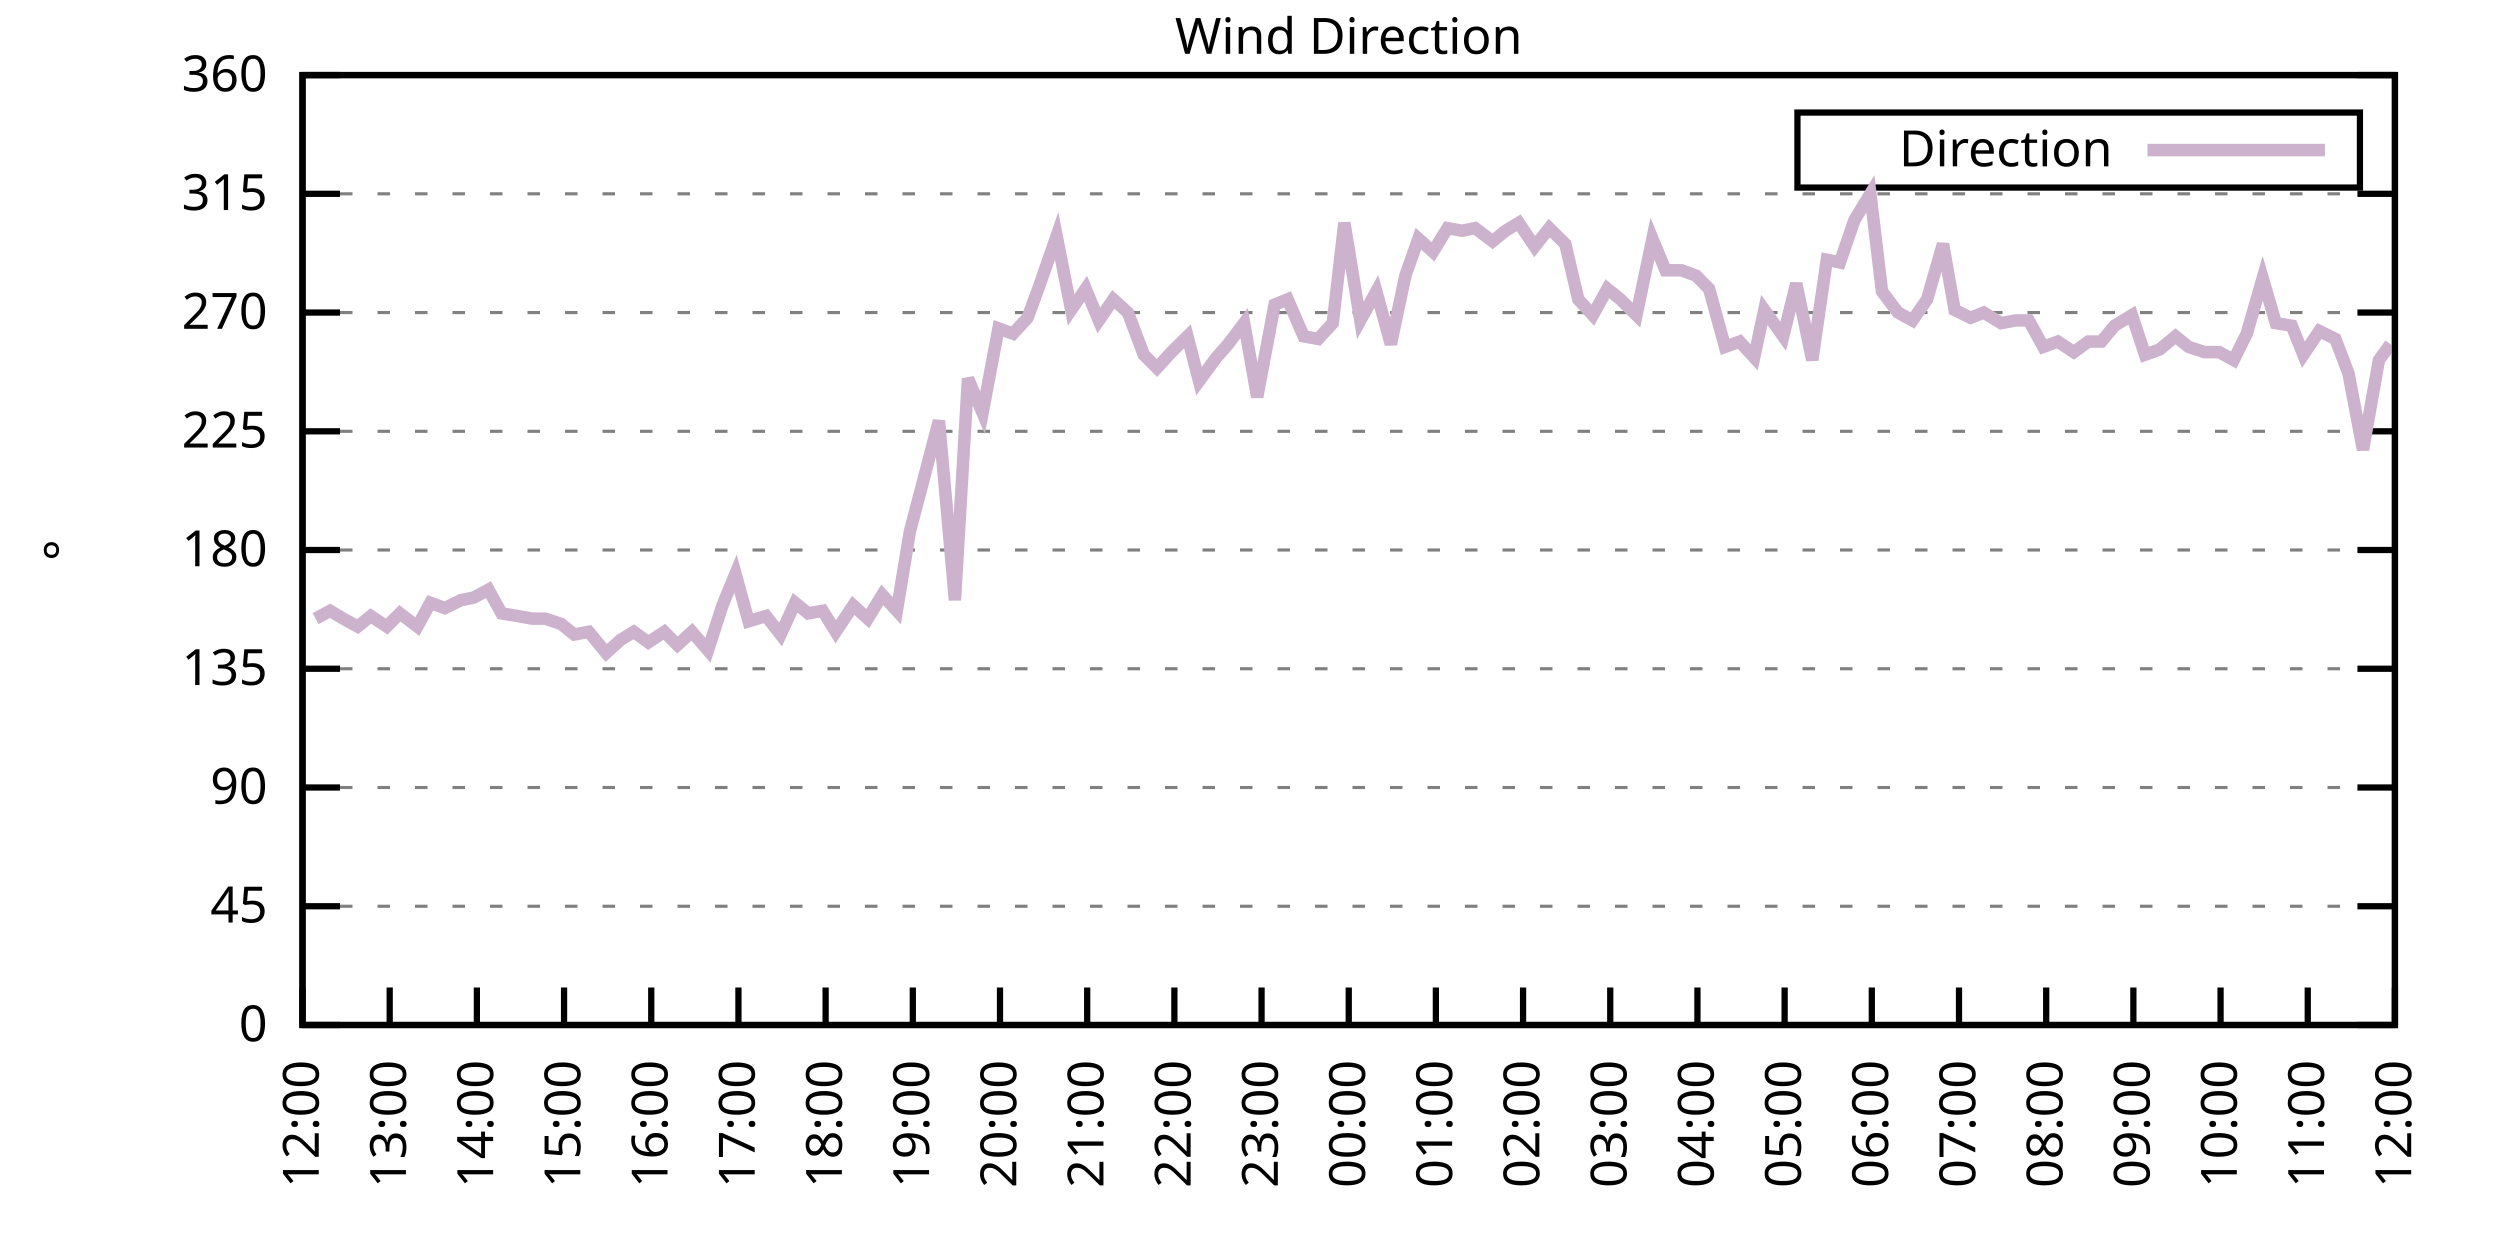
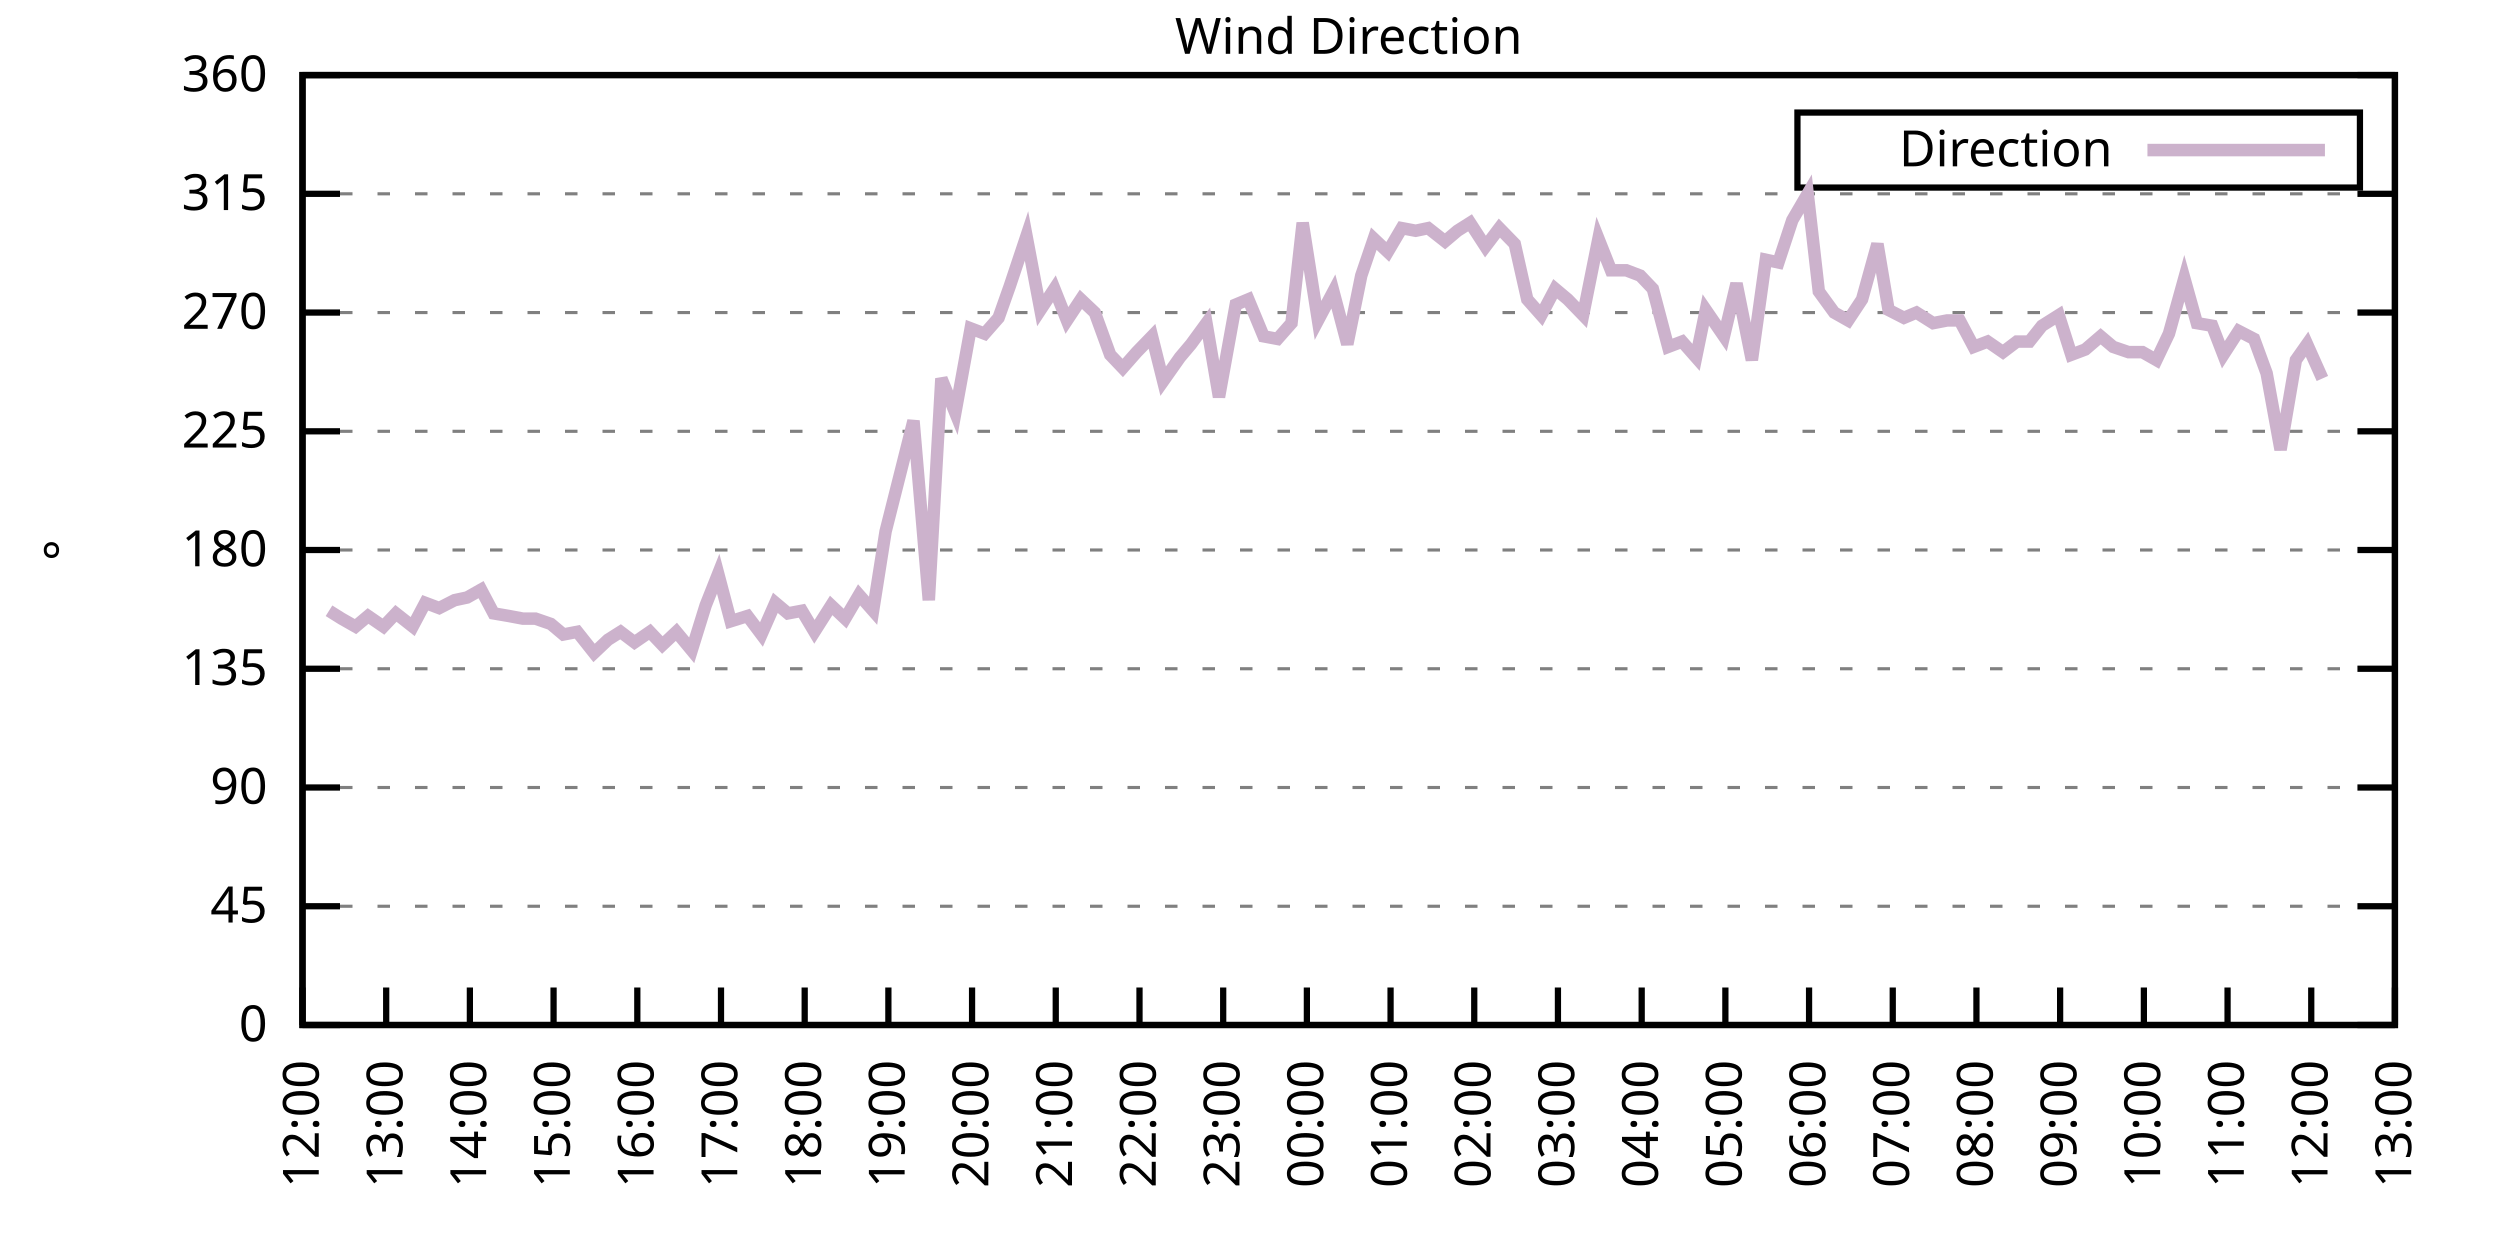
<svg xmlns="http://www.w3.org/2000/svg" xmlns:xlink="http://www.w3.org/1999/xlink" width="400" height="200" viewBox="0 0 400 200">
  <g id="gnuplot_canvas">
    <rect x="0" y="0" width="400" height="200" fill="none" />
    <defs>
      <circle id="gpDot" r="0.5" stroke-width="0.5" stroke="currentColor" />
      <path id="gpPt0" stroke-width="0.333" stroke="currentColor" d="M-1,0 h2 M0,-1 v2" />
      <path id="gpPt1" stroke-width="0.333" stroke="currentColor" d="M-1,-1 L1,1 M1,-1 L-1,1" />
      <path id="gpPt2" stroke-width="0.333" stroke="currentColor" d="M-1,0 L1,0 M0,-1 L0,1 M-1,-1 L1,1 M-1,1 L1,-1" />
      <rect id="gpPt3" stroke-width="0.333" stroke="currentColor" x="-1" y="-1" width="2" height="2" />
      <rect id="gpPt4" stroke-width="0.333" stroke="currentColor" fill="currentColor" x="-1" y="-1" width="2" height="2" />
      <circle id="gpPt5" stroke-width="0.333" stroke="currentColor" cx="0" cy="0" r="1" />
      <use xlink:href="#gpPt5" id="gpPt6" fill="currentColor" stroke="none" />
      <path id="gpPt7" stroke-width="0.333" stroke="currentColor" d="M0,-1.33 L-1.33,0.67 L1.33,0.67 z" />
      <use xlink:href="#gpPt7" id="gpPt8" fill="currentColor" stroke="none" />
      <use xlink:href="#gpPt7" id="gpPt9" stroke="currentColor" transform="rotate(180)" />
      <use xlink:href="#gpPt9" id="gpPt10" fill="currentColor" stroke="none" />
      <use xlink:href="#gpPt3" id="gpPt11" stroke="currentColor" transform="rotate(45)" />
      <use xlink:href="#gpPt11" id="gpPt12" fill="currentColor" stroke="none" />
      <path id="gpPt13" stroke-width="0.333" stroke="currentColor" d="M0,1.330 L1.265,0.411 L0.782,-1.067 L-0.782,-1.076 L-1.265,0.411 z" />
      <use xlink:href="#gpPt13" id="gpPt14" fill="currentColor" stroke="none" />
      <filter id="textbox" filterUnits="objectBoundingBox" x="0" y="0" height="1" width="1">
        <feFlood flood-color="white" flood-opacity="1" result="bgnd" />
        <feComposite in="SourceGraphic" in2="bgnd" operator="atop" />
      </filter>
      <filter id="greybox" filterUnits="objectBoundingBox" x="0" y="0" height="1" width="1">
        <feFlood flood-color="lightgrey" flood-opacity="1" result="grey" />
        <feComposite in="SourceGraphic" in2="grey" operator="atop" />
      </filter>
    </defs>
    <g fill="none" color="white" stroke="currentColor" stroke-width="1.00" stroke-linecap="butt" stroke-linejoin="miter">
</g>
    <g fill="none" color="black" stroke="currentColor" stroke-width="1.00" stroke-linecap="butt" stroke-linejoin="miter">
      <g stroke="none" shape-rendering="crispEdges">
        <polygon fill="rgb(255, 255, 255)" points="48.40,164.00 383.18,164.00 383.18,12.02 48.40,12.02 " />
      </g>
    </g>
    <g fill="none" color="black" stroke="currentColor" stroke-width="1.00" stroke-linecap="butt" stroke-linejoin="miter">
</g>
    <g fill="none" color="black" stroke="black" stroke-width="0.50" stroke-linecap="butt" stroke-linejoin="miter">
</g>
    <g fill="none" color="gray" stroke="currentColor" stroke-width="0.50" stroke-linecap="butt" stroke-linejoin="miter">
      <path stroke="gray" stroke-dasharray="2,4" class="gridline" d="M48.40,164.00 L383.19,164.00  " />
    </g>
    <g fill="none" color="gray" stroke="gray" stroke-width="1.00" stroke-linecap="butt" stroke-linejoin="miter">
</g>
    <g fill="none" color="black" stroke="currentColor" stroke-width="1.00" stroke-linecap="butt" stroke-linejoin="miter">
      <path stroke="black" d="M48.40,164.00 L54.40,164.00 M383.19,164.00 L377.19,164.00  " />
      <g transform="translate(42.80,166.60)" stroke="none" fill="black" font-family="Sans" font-size="8.00" text-anchor="end">
        <text>
          <tspan font-family="Sans"> 0</tspan>
        </text>
      </g>
    </g>
    <g fill="none" color="black" stroke="currentColor" stroke-width="1.00" stroke-linecap="butt" stroke-linejoin="miter">
</g>
    <g fill="none" color="black" stroke="black" stroke-width="0.50" stroke-linecap="butt" stroke-linejoin="miter">
</g>
    <g fill="none" color="gray" stroke="currentColor" stroke-width="0.50" stroke-linecap="butt" stroke-linejoin="miter">
      <path stroke="gray" stroke-dasharray="2,4" class="gridline" d="M48.40,145.00 L383.19,145.00  " />
    </g>
    <g fill="none" color="gray" stroke="gray" stroke-width="1.00" stroke-linecap="butt" stroke-linejoin="miter">
</g>
    <g fill="none" color="black" stroke="currentColor" stroke-width="1.00" stroke-linecap="butt" stroke-linejoin="miter">
      <path stroke="black" d="M48.40,145.00 L54.40,145.00 M383.19,145.00 L377.19,145.00  " />
      <g transform="translate(42.80,147.60)" stroke="none" fill="black" font-family="Sans" font-size="8.00" text-anchor="end">
        <text>
          <tspan font-family="Sans"> 45</tspan>
        </text>
      </g>
    </g>
    <g fill="none" color="black" stroke="currentColor" stroke-width="1.00" stroke-linecap="butt" stroke-linejoin="miter">
</g>
    <g fill="none" color="black" stroke="black" stroke-width="0.50" stroke-linecap="butt" stroke-linejoin="miter">
</g>
    <g fill="none" color="gray" stroke="currentColor" stroke-width="0.50" stroke-linecap="butt" stroke-linejoin="miter">
      <path stroke="gray" stroke-dasharray="2,4" class="gridline" d="M48.40,126.00 L383.19,126.00  " />
    </g>
    <g fill="none" color="gray" stroke="gray" stroke-width="1.00" stroke-linecap="butt" stroke-linejoin="miter">
</g>
    <g fill="none" color="black" stroke="currentColor" stroke-width="1.00" stroke-linecap="butt" stroke-linejoin="miter">
      <path stroke="black" d="M48.40,126.00 L54.40,126.00 M383.19,126.00 L377.19,126.00  " />
      <g transform="translate(42.80,128.60)" stroke="none" fill="black" font-family="Sans" font-size="8.00" text-anchor="end">
        <text>
          <tspan font-family="Sans"> 90</tspan>
        </text>
      </g>
    </g>
    <g fill="none" color="black" stroke="currentColor" stroke-width="1.00" stroke-linecap="butt" stroke-linejoin="miter">
</g>
    <g fill="none" color="black" stroke="black" stroke-width="0.50" stroke-linecap="butt" stroke-linejoin="miter">
</g>
    <g fill="none" color="gray" stroke="currentColor" stroke-width="0.50" stroke-linecap="butt" stroke-linejoin="miter">
      <path stroke="gray" stroke-dasharray="2,4" class="gridline" d="M48.40,107.00 L383.19,107.00  " />
    </g>
    <g fill="none" color="gray" stroke="gray" stroke-width="1.00" stroke-linecap="butt" stroke-linejoin="miter">
</g>
    <g fill="none" color="black" stroke="currentColor" stroke-width="1.00" stroke-linecap="butt" stroke-linejoin="miter">
      <path stroke="black" d="M48.40,107.00 L54.40,107.00 M383.19,107.00 L377.19,107.00  " />
      <g transform="translate(42.80,109.60)" stroke="none" fill="black" font-family="Sans" font-size="8.00" text-anchor="end">
        <text>
          <tspan font-family="Sans"> 135</tspan>
        </text>
      </g>
    </g>
    <g fill="none" color="black" stroke="currentColor" stroke-width="1.00" stroke-linecap="butt" stroke-linejoin="miter">
</g>
    <g fill="none" color="black" stroke="black" stroke-width="0.50" stroke-linecap="butt" stroke-linejoin="miter">
</g>
    <g fill="none" color="gray" stroke="currentColor" stroke-width="0.50" stroke-linecap="butt" stroke-linejoin="miter">
      <path stroke="gray" stroke-dasharray="2,4" class="gridline" d="M48.40,88.00 L383.19,88.00  " />
    </g>
    <g fill="none" color="gray" stroke="gray" stroke-width="1.00" stroke-linecap="butt" stroke-linejoin="miter">
</g>
    <g fill="none" color="black" stroke="currentColor" stroke-width="1.00" stroke-linecap="butt" stroke-linejoin="miter">
      <path stroke="black" d="M48.40,88.00 L54.40,88.00 M383.19,88.00 L377.19,88.00  " />
      <g transform="translate(42.80,90.60)" stroke="none" fill="black" font-family="Sans" font-size="8.00" text-anchor="end">
        <text>
          <tspan font-family="Sans"> 180</tspan>
        </text>
      </g>
    </g>
    <g fill="none" color="black" stroke="currentColor" stroke-width="1.00" stroke-linecap="butt" stroke-linejoin="miter">
</g>
    <g fill="none" color="black" stroke="black" stroke-width="0.50" stroke-linecap="butt" stroke-linejoin="miter">
</g>
    <g fill="none" color="gray" stroke="currentColor" stroke-width="0.50" stroke-linecap="butt" stroke-linejoin="miter">
      <path stroke="gray" stroke-dasharray="2,4" class="gridline" d="M48.40,69.01 L383.19,69.01  " />
    </g>
    <g fill="none" color="gray" stroke="gray" stroke-width="1.00" stroke-linecap="butt" stroke-linejoin="miter">
</g>
    <g fill="none" color="black" stroke="currentColor" stroke-width="1.00" stroke-linecap="butt" stroke-linejoin="miter">
      <path stroke="black" d="M48.40,69.01 L54.40,69.01 M383.19,69.01 L377.19,69.01  " />
      <g transform="translate(42.80,71.61)" stroke="none" fill="black" font-family="Sans" font-size="8.00" text-anchor="end">
        <text>
          <tspan font-family="Sans"> 225</tspan>
        </text>
      </g>
    </g>
    <g fill="none" color="black" stroke="currentColor" stroke-width="1.00" stroke-linecap="butt" stroke-linejoin="miter">
</g>
    <g fill="none" color="black" stroke="black" stroke-width="0.50" stroke-linecap="butt" stroke-linejoin="miter">
</g>
    <g fill="none" color="gray" stroke="currentColor" stroke-width="0.50" stroke-linecap="butt" stroke-linejoin="miter">
      <path stroke="gray" stroke-dasharray="2,4" class="gridline" d="M48.40,50.01 L383.19,50.01  " />
    </g>
    <g fill="none" color="gray" stroke="gray" stroke-width="1.00" stroke-linecap="butt" stroke-linejoin="miter">
</g>
    <g fill="none" color="black" stroke="currentColor" stroke-width="1.00" stroke-linecap="butt" stroke-linejoin="miter">
      <path stroke="black" d="M48.40,50.01 L54.40,50.01 M383.19,50.01 L377.19,50.01  " />
      <g transform="translate(42.80,52.61)" stroke="none" fill="black" font-family="Sans" font-size="8.00" text-anchor="end">
        <text>
          <tspan font-family="Sans"> 270</tspan>
        </text>
      </g>
    </g>
    <g fill="none" color="black" stroke="currentColor" stroke-width="1.00" stroke-linecap="butt" stroke-linejoin="miter">
</g>
    <g fill="none" color="black" stroke="black" stroke-width="0.50" stroke-linecap="butt" stroke-linejoin="miter">
</g>
    <g fill="none" color="gray" stroke="currentColor" stroke-width="0.50" stroke-linecap="butt" stroke-linejoin="miter">
      <path stroke="gray" stroke-dasharray="2,4" class="gridline" d="M48.40,31.01 L383.19,31.01  " />
    </g>
    <g fill="none" color="gray" stroke="gray" stroke-width="1.00" stroke-linecap="butt" stroke-linejoin="miter">
</g>
    <g fill="none" color="black" stroke="currentColor" stroke-width="1.00" stroke-linecap="butt" stroke-linejoin="miter">
      <path stroke="black" d="M48.40,31.01 L54.40,31.01 M383.19,31.01 L377.19,31.01  " />
      <g transform="translate(42.80,33.61)" stroke="none" fill="black" font-family="Sans" font-size="8.00" text-anchor="end">
        <text>
          <tspan font-family="Sans"> 315</tspan>
        </text>
      </g>
    </g>
    <g fill="none" color="black" stroke="currentColor" stroke-width="1.00" stroke-linecap="butt" stroke-linejoin="miter">
</g>
    <g fill="none" color="black" stroke="black" stroke-width="0.50" stroke-linecap="butt" stroke-linejoin="miter">
</g>
    <g fill="none" color="gray" stroke="currentColor" stroke-width="0.50" stroke-linecap="butt" stroke-linejoin="miter">
      <path stroke="gray" stroke-dasharray="2,4" class="gridline" d="M48.40,12.01 L383.19,12.01  " />
    </g>
    <g fill="none" color="gray" stroke="gray" stroke-width="1.00" stroke-linecap="butt" stroke-linejoin="miter">
</g>
    <g fill="none" color="black" stroke="currentColor" stroke-width="1.00" stroke-linecap="butt" stroke-linejoin="miter">
      <path stroke="black" d="M48.40,12.01 L54.40,12.01 M383.19,12.01 L377.19,12.01  " />
      <g transform="translate(42.80,14.61)" stroke="none" fill="black" font-family="Sans" font-size="8.00" text-anchor="end">
        <text>
          <tspan font-family="Sans"> 360</tspan>
        </text>
      </g>
    </g>
    <g fill="none" color="black" stroke="currentColor" stroke-width="1.00" stroke-linecap="butt" stroke-linejoin="miter">
      <path stroke="black" d="M48.40,164.00 L48.40,158.00  " />
      <g transform="translate(51.00,169.60) rotate(270.00)" stroke="none" fill="black" font-family="Sans" font-size="8.00" text-anchor="end">
        <text>
          <tspan font-family="Sans">12:00</tspan>
        </text>
      </g>
    </g>
    <g fill="none" color="black" stroke="currentColor" stroke-width="1.00" stroke-linecap="butt" stroke-linejoin="miter">
-       <path stroke="black" d="M62.35,164.00 L62.35,158.00  " />
-       <g transform="translate(64.95,169.60) rotate(270.00)" stroke="none" fill="black" font-family="Sans" font-size="8.00" text-anchor="end">
+       <path stroke="black" d="M61.79,164.00 L61.79,158.00  " />
+       <g transform="translate(64.39,169.60) rotate(270.00)" stroke="none" fill="black" font-family="Sans" font-size="8.00" text-anchor="end">
        <text>
          <tspan font-family="Sans">13:00</tspan>
        </text>
      </g>
    </g>
    <g fill="none" color="black" stroke="currentColor" stroke-width="1.00" stroke-linecap="butt" stroke-linejoin="miter">
-       <path stroke="black" d="M76.30,164.00 L76.30,158.00  " />
-       <g transform="translate(78.90,169.60) rotate(270.00)" stroke="none" fill="black" font-family="Sans" font-size="8.00" text-anchor="end">
+       <path stroke="black" d="M75.18,164.00 L75.18,158.00  " />
+       <g transform="translate(77.78,169.60) rotate(270.00)" stroke="none" fill="black" font-family="Sans" font-size="8.00" text-anchor="end">
        <text>
          <tspan font-family="Sans">14:00</tspan>
        </text>
      </g>
    </g>
    <g fill="none" color="black" stroke="currentColor" stroke-width="1.00" stroke-linecap="butt" stroke-linejoin="miter">
-       <path stroke="black" d="M90.25,164.00 L90.25,158.00  " />
-       <g transform="translate(92.85,169.60) rotate(270.00)" stroke="none" fill="black" font-family="Sans" font-size="8.00" text-anchor="end">
+       <path stroke="black" d="M88.57,164.00 L88.57,158.00  " />
+       <g transform="translate(91.17,169.60) rotate(270.00)" stroke="none" fill="black" font-family="Sans" font-size="8.00" text-anchor="end">
        <text>
          <tspan font-family="Sans">15:00</tspan>
        </text>
      </g>
    </g>
    <g fill="none" color="black" stroke="currentColor" stroke-width="1.00" stroke-linecap="butt" stroke-linejoin="miter">
-       <path stroke="black" d="M104.20,164.00 L104.20,158.00  " />
-       <g transform="translate(106.80,169.60) rotate(270.00)" stroke="none" fill="black" font-family="Sans" font-size="8.00" text-anchor="end">
+       <path stroke="black" d="M101.97,164.00 L101.97,158.00  " />
+       <g transform="translate(104.57,169.60) rotate(270.00)" stroke="none" fill="black" font-family="Sans" font-size="8.00" text-anchor="end">
        <text>
          <tspan font-family="Sans">16:00</tspan>
        </text>
      </g>
    </g>
    <g fill="none" color="black" stroke="currentColor" stroke-width="1.00" stroke-linecap="butt" stroke-linejoin="miter">
-       <path stroke="black" d="M118.15,164.00 L118.15,158.00  " />
-       <g transform="translate(120.75,169.60) rotate(270.00)" stroke="none" fill="black" font-family="Sans" font-size="8.00" text-anchor="end">
+       <path stroke="black" d="M115.36,164.00 L115.36,158.00  " />
+       <g transform="translate(117.96,169.60) rotate(270.00)" stroke="none" fill="black" font-family="Sans" font-size="8.00" text-anchor="end">
        <text>
          <tspan font-family="Sans">17:00</tspan>
        </text>
      </g>
    </g>
    <g fill="none" color="black" stroke="currentColor" stroke-width="1.00" stroke-linecap="butt" stroke-linejoin="miter">
-       <path stroke="black" d="M132.10,164.00 L132.10,158.00  " />
-       <g transform="translate(134.70,169.60) rotate(270.00)" stroke="none" fill="black" font-family="Sans" font-size="8.00" text-anchor="end">
+       <path stroke="black" d="M128.75,164.00 L128.75,158.00  " />
+       <g transform="translate(131.35,169.60) rotate(270.00)" stroke="none" fill="black" font-family="Sans" font-size="8.00" text-anchor="end">
        <text>
          <tspan font-family="Sans">18:00</tspan>
        </text>
      </g>
    </g>
    <g fill="none" color="black" stroke="currentColor" stroke-width="1.00" stroke-linecap="butt" stroke-linejoin="miter">
-       <path stroke="black" d="M146.05,164.00 L146.05,158.00  " />
-       <g transform="translate(148.65,169.60) rotate(270.00)" stroke="none" fill="black" font-family="Sans" font-size="8.00" text-anchor="end">
+       <path stroke="black" d="M142.14,164.00 L142.14,158.00  " />
+       <g transform="translate(144.74,169.60) rotate(270.00)" stroke="none" fill="black" font-family="Sans" font-size="8.00" text-anchor="end">
        <text>
          <tspan font-family="Sans">19:00</tspan>
        </text>
      </g>
    </g>
    <g fill="none" color="black" stroke="currentColor" stroke-width="1.00" stroke-linecap="butt" stroke-linejoin="miter">
-       <path stroke="black" d="M160.00,164.00 L160.00,158.00  " />
-       <g transform="translate(162.60,169.60) rotate(270.00)" stroke="none" fill="black" font-family="Sans" font-size="8.00" text-anchor="end">
+       <path stroke="black" d="M155.53,164.00 L155.53,158.00  " />
+       <g transform="translate(158.13,169.60) rotate(270.00)" stroke="none" fill="black" font-family="Sans" font-size="8.00" text-anchor="end">
        <text>
          <tspan font-family="Sans">20:00</tspan>
        </text>
      </g>
    </g>
    <g fill="none" color="black" stroke="currentColor" stroke-width="1.00" stroke-linecap="butt" stroke-linejoin="miter">
-       <path stroke="black" d="M173.95,164.00 L173.95,158.00  " />
-       <g transform="translate(176.55,169.60) rotate(270.00)" stroke="none" fill="black" font-family="Sans" font-size="8.00" text-anchor="end">
+       <path stroke="black" d="M168.92,164.00 L168.92,158.00  " />
+       <g transform="translate(171.52,169.60) rotate(270.00)" stroke="none" fill="black" font-family="Sans" font-size="8.00" text-anchor="end">
        <text>
          <tspan font-family="Sans">21:00</tspan>
        </text>
      </g>
    </g>
    <g fill="none" color="black" stroke="currentColor" stroke-width="1.00" stroke-linecap="butt" stroke-linejoin="miter">
-       <path stroke="black" d="M187.90,164.00 L187.90,158.00  " />
-       <g transform="translate(190.50,169.60) rotate(270.00)" stroke="none" fill="black" font-family="Sans" font-size="8.00" text-anchor="end">
+       <path stroke="black" d="M182.32,164.00 L182.32,158.00  " />
+       <g transform="translate(184.92,169.60) rotate(270.00)" stroke="none" fill="black" font-family="Sans" font-size="8.00" text-anchor="end">
        <text>
          <tspan font-family="Sans">22:00</tspan>
        </text>
      </g>
    </g>
    <g fill="none" color="black" stroke="currentColor" stroke-width="1.00" stroke-linecap="butt" stroke-linejoin="miter">
-       <path stroke="black" d="M201.85,164.00 L201.85,158.00  " />
-       <g transform="translate(204.45,169.60) rotate(270.00)" stroke="none" fill="black" font-family="Sans" font-size="8.00" text-anchor="end">
+       <path stroke="black" d="M195.71,164.00 L195.71,158.00  " />
+       <g transform="translate(198.31,169.60) rotate(270.00)" stroke="none" fill="black" font-family="Sans" font-size="8.00" text-anchor="end">
        <text>
          <tspan font-family="Sans">23:00</tspan>
        </text>
      </g>
    </g>
    <g fill="none" color="black" stroke="currentColor" stroke-width="1.00" stroke-linecap="butt" stroke-linejoin="miter">
-       <path stroke="black" d="M215.80,164.00 L215.80,158.00  " />
-       <g transform="translate(218.40,169.60) rotate(270.00)" stroke="none" fill="black" font-family="Sans" font-size="8.00" text-anchor="end">
+       <path stroke="black" d="M209.10,164.00 L209.10,158.00  " />
+       <g transform="translate(211.70,169.60) rotate(270.00)" stroke="none" fill="black" font-family="Sans" font-size="8.00" text-anchor="end">
        <text>
          <tspan font-family="Sans">00:00</tspan>
        </text>
      </g>
    </g>
    <g fill="none" color="black" stroke="currentColor" stroke-width="1.00" stroke-linecap="butt" stroke-linejoin="miter">
-       <path stroke="black" d="M229.74,164.00 L229.74,158.00  " />
-       <g transform="translate(232.34,169.60) rotate(270.00)" stroke="none" fill="black" font-family="Sans" font-size="8.00" text-anchor="end">
+       <path stroke="black" d="M222.49,164.00 L222.49,158.00  " />
+       <g transform="translate(225.09,169.60) rotate(270.00)" stroke="none" fill="black" font-family="Sans" font-size="8.00" text-anchor="end">
        <text>
          <tspan font-family="Sans">01:00</tspan>
        </text>
      </g>
    </g>
    <g fill="none" color="black" stroke="currentColor" stroke-width="1.00" stroke-linecap="butt" stroke-linejoin="miter">
-       <path stroke="black" d="M243.69,164.00 L243.69,158.00  " />
-       <g transform="translate(246.29,169.60) rotate(270.00)" stroke="none" fill="black" font-family="Sans" font-size="8.00" text-anchor="end">
+       <path stroke="black" d="M235.88,164.00 L235.88,158.00  " />
+       <g transform="translate(238.48,169.60) rotate(270.00)" stroke="none" fill="black" font-family="Sans" font-size="8.00" text-anchor="end">
        <text>
          <tspan font-family="Sans">02:00</tspan>
        </text>
      </g>
    </g>
    <g fill="none" color="black" stroke="currentColor" stroke-width="1.00" stroke-linecap="butt" stroke-linejoin="miter">
-       <path stroke="black" d="M257.64,164.00 L257.64,158.00  " />
-       <g transform="translate(260.24,169.60) rotate(270.00)" stroke="none" fill="black" font-family="Sans" font-size="8.00" text-anchor="end">
+       <path stroke="black" d="M249.27,164.00 L249.27,158.00  " />
+       <g transform="translate(251.87,169.60) rotate(270.00)" stroke="none" fill="black" font-family="Sans" font-size="8.00" text-anchor="end">
        <text>
          <tspan font-family="Sans">03:00</tspan>
        </text>
      </g>
    </g>
    <g fill="none" color="black" stroke="currentColor" stroke-width="1.00" stroke-linecap="butt" stroke-linejoin="miter">
-       <path stroke="black" d="M271.59,164.00 L271.59,158.00  " />
-       <g transform="translate(274.19,169.60) rotate(270.00)" stroke="none" fill="black" font-family="Sans" font-size="8.00" text-anchor="end">
+       <path stroke="black" d="M262.67,164.00 L262.67,158.00  " />
+       <g transform="translate(265.27,169.60) rotate(270.00)" stroke="none" fill="black" font-family="Sans" font-size="8.00" text-anchor="end">
        <text>
          <tspan font-family="Sans">04:00</tspan>
        </text>
      </g>
    </g>
    <g fill="none" color="black" stroke="currentColor" stroke-width="1.00" stroke-linecap="butt" stroke-linejoin="miter">
-       <path stroke="black" d="M285.54,164.00 L285.54,158.00  " />
-       <g transform="translate(288.14,169.60) rotate(270.00)" stroke="none" fill="black" font-family="Sans" font-size="8.00" text-anchor="end">
+       <path stroke="black" d="M276.06,164.00 L276.06,158.00  " />
+       <g transform="translate(278.66,169.60) rotate(270.00)" stroke="none" fill="black" font-family="Sans" font-size="8.00" text-anchor="end">
        <text>
          <tspan font-family="Sans">05:00</tspan>
        </text>
      </g>
    </g>
    <g fill="none" color="black" stroke="currentColor" stroke-width="1.00" stroke-linecap="butt" stroke-linejoin="miter">
-       <path stroke="black" d="M299.49,164.00 L299.49,158.00  " />
-       <g transform="translate(302.09,169.60) rotate(270.00)" stroke="none" fill="black" font-family="Sans" font-size="8.00" text-anchor="end">
+       <path stroke="black" d="M289.45,164.00 L289.45,158.00  " />
+       <g transform="translate(292.05,169.60) rotate(270.00)" stroke="none" fill="black" font-family="Sans" font-size="8.00" text-anchor="end">
        <text>
          <tspan font-family="Sans">06:00</tspan>
        </text>
      </g>
    </g>
    <g fill="none" color="black" stroke="currentColor" stroke-width="1.00" stroke-linecap="butt" stroke-linejoin="miter">
-       <path stroke="black" d="M313.44,164.00 L313.44,158.00  " />
-       <g transform="translate(316.04,169.60) rotate(270.00)" stroke="none" fill="black" font-family="Sans" font-size="8.00" text-anchor="end">
+       <path stroke="black" d="M302.84,164.00 L302.84,158.00  " />
+       <g transform="translate(305.44,169.60) rotate(270.00)" stroke="none" fill="black" font-family="Sans" font-size="8.00" text-anchor="end">
        <text>
          <tspan font-family="Sans">07:00</tspan>
        </text>
      </g>
    </g>
    <g fill="none" color="black" stroke="currentColor" stroke-width="1.00" stroke-linecap="butt" stroke-linejoin="miter">
-       <path stroke="black" d="M327.39,164.00 L327.39,158.00  " />
-       <g transform="translate(329.99,169.60) rotate(270.00)" stroke="none" fill="black" font-family="Sans" font-size="8.00" text-anchor="end">
+       <path stroke="black" d="M316.23,164.00 L316.23,158.00  " />
+       <g transform="translate(318.83,169.60) rotate(270.00)" stroke="none" fill="black" font-family="Sans" font-size="8.00" text-anchor="end">
        <text>
          <tspan font-family="Sans">08:00</tspan>
        </text>
      </g>
    </g>
    <g fill="none" color="black" stroke="currentColor" stroke-width="1.00" stroke-linecap="butt" stroke-linejoin="miter">
-       <path stroke="black" d="M341.34,164.00 L341.34,158.00  " />
-       <g transform="translate(343.94,169.60) rotate(270.00)" stroke="none" fill="black" font-family="Sans" font-size="8.00" text-anchor="end">
+       <path stroke="black" d="M329.62,164.00 L329.62,158.00  " />
+       <g transform="translate(332.22,169.60) rotate(270.00)" stroke="none" fill="black" font-family="Sans" font-size="8.00" text-anchor="end">
        <text>
          <tspan font-family="Sans">09:00</tspan>
        </text>
      </g>
    </g>
    <g fill="none" color="black" stroke="currentColor" stroke-width="1.00" stroke-linecap="butt" stroke-linejoin="miter">
-       <path stroke="black" d="M355.29,164.00 L355.29,158.00  " />
-       <g transform="translate(357.89,169.60) rotate(270.00)" stroke="none" fill="black" font-family="Sans" font-size="8.00" text-anchor="end">
+       <path stroke="black" d="M343.02,164.00 L343.02,158.00  " />
+       <g transform="translate(345.62,169.60) rotate(270.00)" stroke="none" fill="black" font-family="Sans" font-size="8.00" text-anchor="end">
        <text>
          <tspan font-family="Sans">10:00</tspan>
        </text>
      </g>
    </g>
    <g fill="none" color="black" stroke="currentColor" stroke-width="1.00" stroke-linecap="butt" stroke-linejoin="miter">
-       <path stroke="black" d="M369.24,164.00 L369.24,158.00  " />
-       <g transform="translate(371.84,169.60) rotate(270.00)" stroke="none" fill="black" font-family="Sans" font-size="8.00" text-anchor="end">
+       <path stroke="black" d="M356.41,164.00 L356.41,158.00  " />
+       <g transform="translate(359.01,169.60) rotate(270.00)" stroke="none" fill="black" font-family="Sans" font-size="8.00" text-anchor="end">
        <text>
          <tspan font-family="Sans">11:00</tspan>
+         </text>
+       </g>
+     </g>
+     <g fill="none" color="black" stroke="currentColor" stroke-width="1.00" stroke-linecap="butt" stroke-linejoin="miter">
+       <path stroke="black" d="M369.80,164.00 L369.80,158.00  " />
+       <g transform="translate(372.40,169.60) rotate(270.00)" stroke="none" fill="black" font-family="Sans" font-size="8.00" text-anchor="end">
+         <text>
+           <tspan font-family="Sans">12:00</tspan>
        </text>
      </g>
    </g>
    <g fill="none" color="black" stroke="currentColor" stroke-width="1.00" stroke-linecap="butt" stroke-linejoin="miter">
      <path stroke="black" d="M383.19,164.00 L383.19,158.00  " />
      <g transform="translate(385.79,169.60) rotate(270.00)" stroke="none" fill="black" font-family="Sans" font-size="8.00" text-anchor="end">
        <text>
-           <tspan font-family="Sans">12:00</tspan>
+           <tspan font-family="Sans">13:00</tspan>
        </text>
      </g>
    </g>
    <g fill="none" color="black" stroke="currentColor" stroke-width="1.00" stroke-linecap="butt" stroke-linejoin="miter">
</g>
    <g fill="none" color="black" stroke="currentColor" stroke-width="1.00" stroke-linecap="butt" stroke-linejoin="miter">
      <path stroke="black" d="M48.40,12.01 L48.40,164.00 L383.19,164.00 L383.19,12.01 L48.40,12.01 Z  " />
    </g>
    <g fill="none" color="black" stroke="currentColor" stroke-width="1.00" stroke-linecap="butt" stroke-linejoin="miter">
</g>
    <g fill="none" color="black" stroke="currentColor" stroke-width="1.00" stroke-linecap="butt" stroke-linejoin="miter">
      <path stroke="black" d="M287.59,30.01 L287.59,18.01 L377.59,18.01 L377.59,30.01 L287.59,30.01 Z  " />
    </g>
    <g id="Wind_direction_plot_1">
      <g fill="none" color="white" stroke="black" stroke-width="2.00" stroke-linecap="butt" stroke-linejoin="miter">
</g>
      <g fill="none" color="black" stroke="currentColor" stroke-width="2.00" stroke-linecap="butt" stroke-linejoin="miter">
        <g transform="translate(337.99,26.61)" stroke="none" fill="black" font-family="Sans" font-size="8.00" text-anchor="end">
          <text>
            <tspan font-family="Sans">Direction</tspan>
          </text>
        </g>
      </g>
      <g fill="none" color="black" stroke="currentColor" stroke-width="2.00" stroke-linecap="butt" stroke-linejoin="miter">
-         <path stroke="rgb(204, 178, 204)" d="M343.59,24.01 L371.99,24.01 M50.49,98.98 L52.82,97.72 L54.91,98.98 L57.23,100.25 L59.33,98.56 L61.88,100.25   L63.98,98.14 L66.77,100.25 L68.86,96.45 L71.18,97.29 L73.74,96.03 L75.83,95.60 L78.16,94.34 L80.25,98.14   L82.81,98.56 L85.13,98.98 L87.23,98.98 L89.78,99.83 L91.88,101.52 L94.20,101.09 L96.99,104.47 L99.32,102.36   L101.41,101.09 L103.73,102.78 L106.29,101.09 L108.38,103.20 L110.71,101.09 L113.27,104.05 L115.59,96.87 L117.68,91.80   L119.78,99.40 L122.57,98.56 L124.89,101.52 L127.22,96.45 L129.31,98.14 L131.63,97.72 L133.72,101.09 L136.51,96.87   L138.84,98.98 L141.16,95.18 L143.49,97.72 L145.58,85.05 L147.91,76.18 L150.23,67.32 L152.79,96.03 L154.88,60.56   L157.21,66.05 L159.76,52.54 L162.09,53.39 L164.41,50.85 L166.27,45.79 L169.06,37.76 L171.39,49.59 L173.71,46.21   L175.81,51.27 L178.13,47.90 L180.46,50.01 L183.01,56.76 L185.11,58.87 L187.43,56.34 L189.99,53.81 L191.85,60.98   L194.64,57.18 L196.50,55.07 L199.06,51.70 L201.15,63.52 L203.94,48.74 L206.03,47.90 L208.59,53.81 L210.91,54.23   L213.24,51.70 L215.10,35.65 L217.65,51.27 L220.21,46.63 L222.54,55.07 L224.86,44.10 L226.95,38.19 L229.28,40.30   L231.60,36.50 L233.93,36.92 L236.02,36.50 L238.81,38.61 L240.90,36.92 L243.00,35.65 L245.55,39.45 L247.88,36.50   L250.44,39.03 L252.53,47.90 L254.85,50.43 L257.18,46.21 L259.27,47.90 L261.83,50.43 L264.39,38.19 L266.48,43.25   L269.04,43.25 L271.36,44.10 L273.45,46.21 L276.01,55.50 L278.34,54.65 L280.66,57.18 L282.29,49.59 L285.31,53.81   L287.40,45.36 L289.96,57.61 L292.29,41.56 L294.38,41.99 L296.70,35.23 L299.26,31.01 L301.12,46.63 L303.68,50.01   L306.00,51.27 L308.33,47.90 L310.88,39.03 L312.74,49.59 L315.30,50.85 L317.39,50.01 L320.18,51.70 L322.51,51.27   L324.60,51.27 L326.93,55.50 L329.25,54.65 L331.81,56.34 L334.13,54.65 L336.23,54.65 L338.32,52.12 L341.11,50.43   L343.20,56.76 L345.53,55.92 L348.08,53.81 L350.18,55.50 L352.73,56.34 L355.06,56.34 L357.38,57.61 L359.48,53.39   L362.03,44.52 L364.13,51.70 L366.68,52.12 L368.54,56.76 L371.10,52.96 L373.66,54.23 L375.75,59.72 L378.08,71.96   L380.63,57.61 L382.49,55.07  " />
+         <path stroke="rgb(204, 178, 204)" d="M343.59,24.01 L371.99,24.01 M52.64,97.72 L54.65,98.98 L56.88,100.25 L58.89,98.56 L61.35,100.25 L63.35,98.14   L66.03,100.25 L68.04,96.45 L70.27,97.29 L72.73,96.03 L74.74,95.60 L76.97,94.34 L78.98,98.14 L81.43,98.56   L83.66,98.98 L85.67,98.98 L88.13,99.83 L90.14,101.52 L92.37,101.09 L95.05,104.47 L97.28,102.36 L99.29,101.09   L101.52,102.78 L103.98,101.09 L105.98,103.20 L108.22,101.09 L110.67,104.05 L112.90,96.87 L114.91,91.80 L116.92,99.40   L119.60,98.56 L121.83,101.52 L124.06,96.45 L126.07,98.14 L128.30,97.72 L130.31,101.09 L132.99,96.87 L135.22,98.98   L137.45,95.18 L139.69,97.72 L141.69,85.05 L143.93,76.18 L146.16,67.32 L148.61,96.03 L150.62,60.56 L152.85,66.05   L155.31,52.54 L157.54,53.39 L159.77,50.85 L161.56,45.79 L164.24,37.76 L166.47,49.59 L168.70,46.21 L170.71,51.27   L172.94,47.90 L175.17,50.01 L177.63,56.76 L179.64,58.87 L181.87,56.34 L184.32,53.81 L186.11,60.98 L188.79,57.18   L190.57,55.07 L193.03,51.70 L195.04,63.52 L197.72,48.74 L199.73,47.90 L202.18,53.81 L204.41,54.23 L206.64,51.70   L208.43,35.65 L210.88,51.27 L213.34,46.63 L215.57,55.07 L217.80,44.10 L219.81,38.19 L222.04,40.30 L224.28,36.50   L226.51,36.92 L228.52,36.50 L231.20,38.61 L233.20,36.92 L235.21,35.65 L237.67,39.45 L239.90,36.50 L242.36,39.03   L244.36,47.90 L246.60,50.43 L248.83,46.21 L250.84,47.90 L253.29,50.43 L255.75,38.19 L257.76,43.25 L260.21,43.25   L262.44,44.10 L264.45,46.21 L266.91,55.50 L269.14,54.65 L271.37,57.18 L272.93,49.59 L275.83,53.81 L277.84,45.36   L280.30,57.61 L282.53,41.56 L284.54,41.99 L286.77,35.23 L289.23,31.01 L291.01,46.63 L293.47,50.01 L295.70,51.27   L297.93,47.90 L300.39,39.03 L302.17,49.59 L304.63,50.85 L306.63,50.01 L309.31,51.70 L311.54,51.27 L313.55,51.27   L315.79,55.50 L318.02,54.65 L320.47,56.34 L322.70,54.65 L324.71,54.65 L326.72,52.12 L329.40,50.43 L331.41,56.76   L333.64,55.92 L336.10,53.81 L338.10,55.50 L340.56,56.34 L342.79,56.34 L345.02,57.61 L347.03,53.39 L349.49,44.52   L351.50,51.70 L353.95,52.12 L355.74,56.76 L358.19,52.96 L360.65,54.23 L362.66,59.72 L364.89,71.96 L367.34,57.61   L369.13,55.07 L371.58,60.56  " />
      </g>
    </g>
    <g fill="none" color="black" stroke="currentColor" stroke-width="2.00" stroke-linecap="butt" stroke-linejoin="miter">
</g>
    <g fill="none" color="black" stroke="black" stroke-width="1.00" stroke-linecap="butt" stroke-linejoin="miter">
</g>
    <g fill="none" color="black" stroke="currentColor" stroke-width="1.00" stroke-linecap="butt" stroke-linejoin="miter">
      <path stroke="black" d="M48.40,12.01 L48.40,164.00 L383.19,164.00 L383.19,12.01 L48.40,12.01 Z  " />
      <g transform="translate(12.80,88.01) rotate(270.00)" stroke="none" fill="black" font-family="Sans" font-size="8.00" text-anchor="middle">
        <text>
          <tspan font-family="Sans">°</tspan>
        </text>
      </g>
    </g>
    <g fill="none" color="black" stroke="currentColor" stroke-width="1.00" stroke-linecap="butt" stroke-linejoin="miter">
</g>
    <g fill="none" color="black" stroke="currentColor" stroke-width="1.00" stroke-linecap="butt" stroke-linejoin="miter">
      <g transform="translate(215.79,8.61)" stroke="none" fill="black" font-family="Sans" font-size="8.00" text-anchor="middle">
        <text>
          <tspan font-family="Sans">Wind Direction</tspan>
        </text>
      </g>
    </g>
    <g fill="none" color="black" stroke="currentColor" stroke-width="1.00" stroke-linecap="butt" stroke-linejoin="miter">
</g>
  </g>
</svg>
